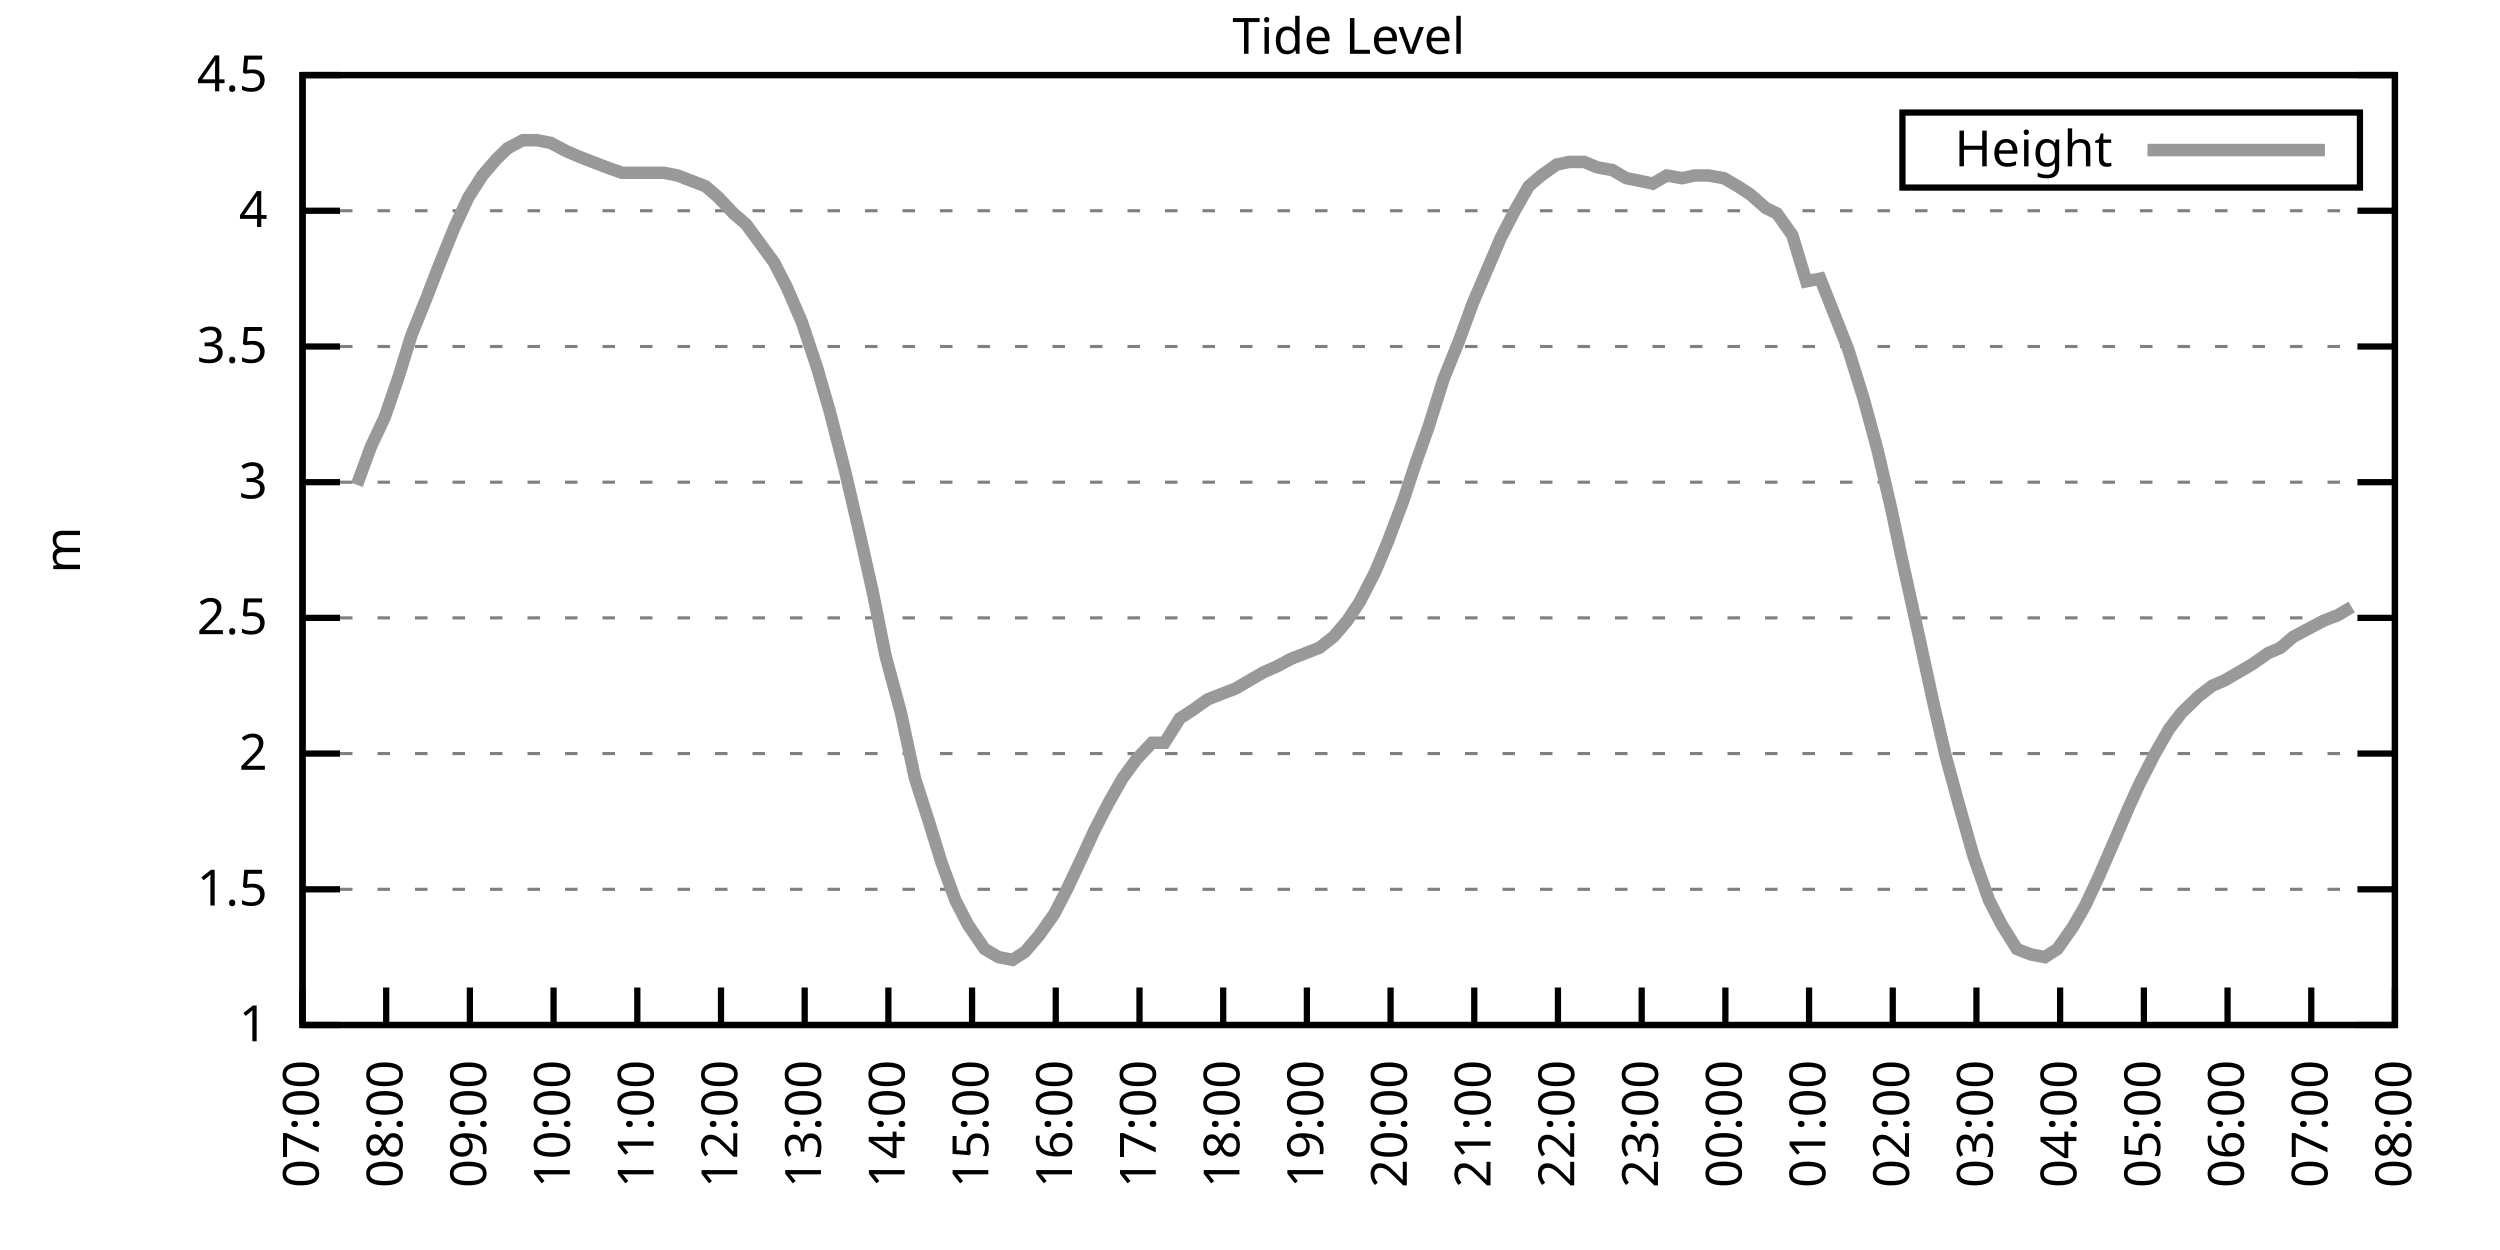
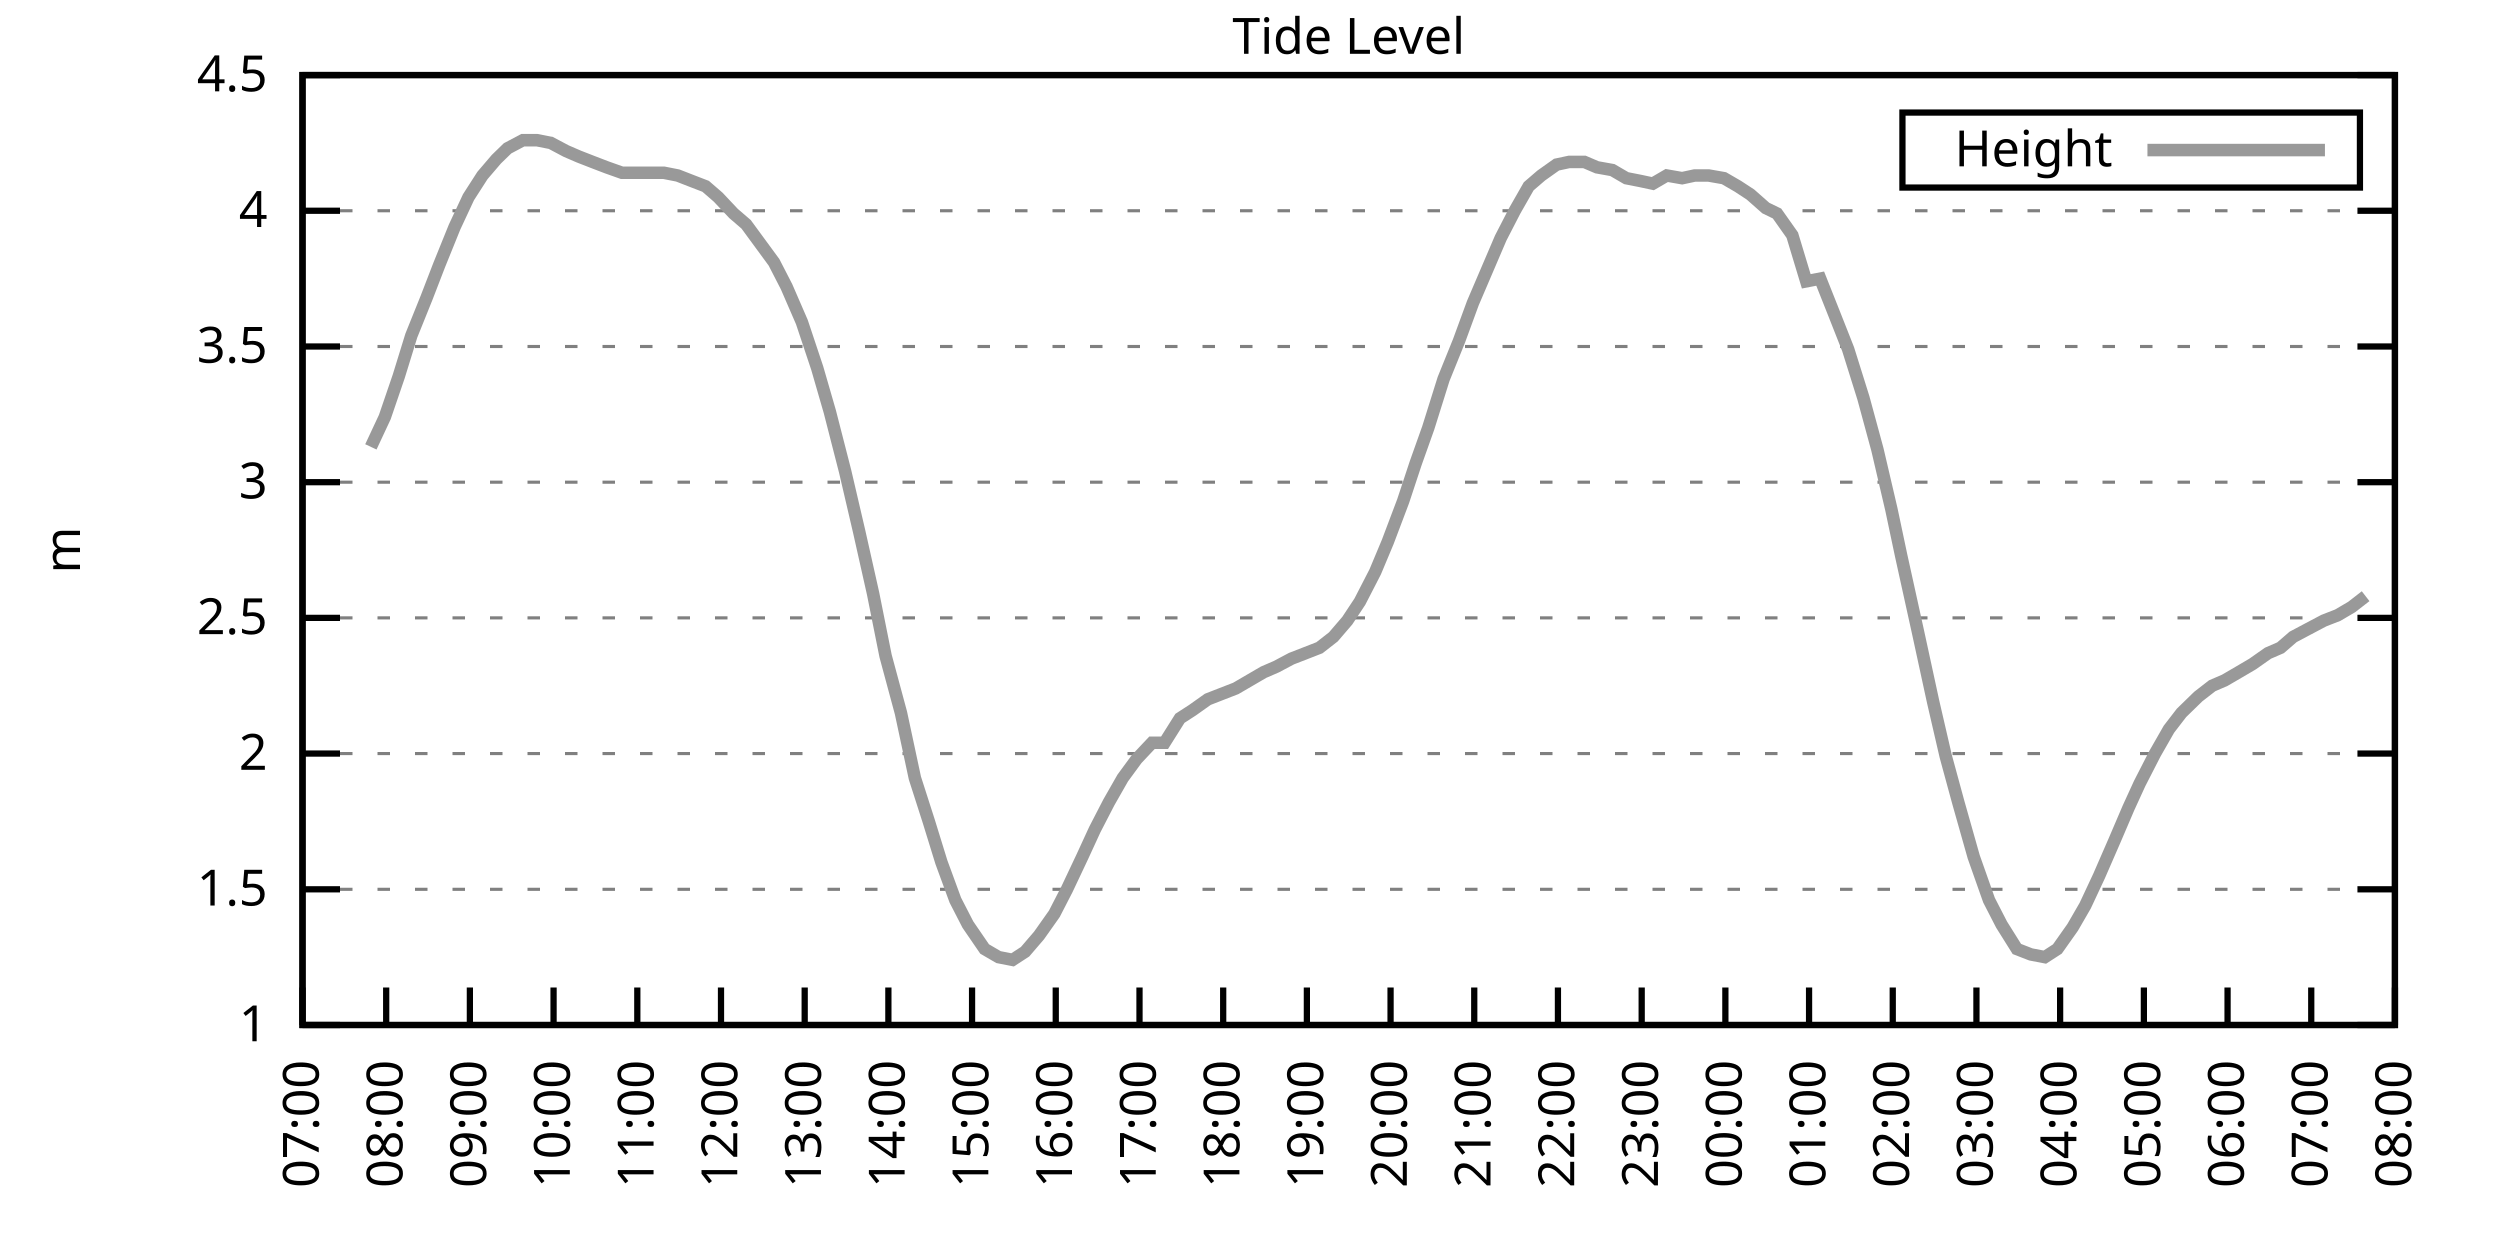
<svg xmlns="http://www.w3.org/2000/svg" xmlns:xlink="http://www.w3.org/1999/xlink" width="400" height="200" viewBox="0 0 400 200">
  <g id="gnuplot_canvas">
    <rect x="0" y="0" width="400" height="200" fill="none" />
    <defs>
      <circle id="gpDot" r="0.5" stroke-width="0.5" stroke="currentColor" />
      <path id="gpPt0" stroke-width="0.333" stroke="currentColor" d="M-1,0 h2 M0,-1 v2" />
      <path id="gpPt1" stroke-width="0.333" stroke="currentColor" d="M-1,-1 L1,1 M1,-1 L-1,1" />
      <path id="gpPt2" stroke-width="0.333" stroke="currentColor" d="M-1,0 L1,0 M0,-1 L0,1 M-1,-1 L1,1 M-1,1 L1,-1" />
      <rect id="gpPt3" stroke-width="0.333" stroke="currentColor" x="-1" y="-1" width="2" height="2" />
      <rect id="gpPt4" stroke-width="0.333" stroke="currentColor" fill="currentColor" x="-1" y="-1" width="2" height="2" />
      <circle id="gpPt5" stroke-width="0.333" stroke="currentColor" cx="0" cy="0" r="1" />
      <use xlink:href="#gpPt5" id="gpPt6" fill="currentColor" stroke="none" />
      <path id="gpPt7" stroke-width="0.333" stroke="currentColor" d="M0,-1.33 L-1.33,0.67 L1.33,0.67 z" />
      <use xlink:href="#gpPt7" id="gpPt8" fill="currentColor" stroke="none" />
      <use xlink:href="#gpPt7" id="gpPt9" stroke="currentColor" transform="rotate(180)" />
      <use xlink:href="#gpPt9" id="gpPt10" fill="currentColor" stroke="none" />
      <use xlink:href="#gpPt3" id="gpPt11" stroke="currentColor" transform="rotate(45)" />
      <use xlink:href="#gpPt11" id="gpPt12" fill="currentColor" stroke="none" />
      <path id="gpPt13" stroke-width="0.333" stroke="currentColor" d="M0,1.330 L1.265,0.411 L0.782,-1.067 L-0.782,-1.076 L-1.265,0.411 z" />
      <use xlink:href="#gpPt13" id="gpPt14" fill="currentColor" stroke="none" />
      <filter id="textbox" filterUnits="objectBoundingBox" x="0" y="0" height="1" width="1">
        <feFlood flood-color="white" flood-opacity="1" result="bgnd" />
        <feComposite in="SourceGraphic" in2="bgnd" operator="atop" />
      </filter>
      <filter id="greybox" filterUnits="objectBoundingBox" x="0" y="0" height="1" width="1">
        <feFlood flood-color="lightgrey" flood-opacity="1" result="grey" />
        <feComposite in="SourceGraphic" in2="grey" operator="atop" />
      </filter>
    </defs>
    <g fill="none" color="white" stroke="currentColor" stroke-width="1.00" stroke-linecap="butt" stroke-linejoin="miter">
</g>
    <g fill="none" color="black" stroke="currentColor" stroke-width="1.00" stroke-linecap="butt" stroke-linejoin="miter">
      <g stroke="none" shape-rendering="crispEdges">
        <polygon fill="rgb(255, 255, 255)" points="48.40,164.00 383.18,164.00 383.18,12.02 48.40,12.02 " />
      </g>
    </g>
    <g fill="none" color="black" stroke="currentColor" stroke-width="1.00" stroke-linecap="butt" stroke-linejoin="miter">
</g>
    <g fill="none" color="black" stroke="black" stroke-width="0.50" stroke-linecap="butt" stroke-linejoin="miter">
</g>
    <g fill="none" color="gray" stroke="currentColor" stroke-width="0.50" stroke-linecap="butt" stroke-linejoin="miter">
      <path stroke="gray" stroke-dasharray="2,4" class="gridline" d="M48.40,164.00 L383.19,164.00  " />
    </g>
    <g fill="none" color="gray" stroke="gray" stroke-width="1.00" stroke-linecap="butt" stroke-linejoin="miter">
</g>
    <g fill="none" color="black" stroke="currentColor" stroke-width="1.00" stroke-linecap="butt" stroke-linejoin="miter">
      <path stroke="black" d="M48.40,164.00 L54.40,164.00 M383.19,164.00 L377.19,164.00  " />
      <g transform="translate(42.80,166.60)" stroke="none" fill="black" font-family="Sans" font-size="8.00" text-anchor="end">
        <text>
          <tspan font-family="Sans"> 1</tspan>
        </text>
      </g>
    </g>
    <g fill="none" color="black" stroke="currentColor" stroke-width="1.00" stroke-linecap="butt" stroke-linejoin="miter">
</g>
    <g fill="none" color="black" stroke="black" stroke-width="0.50" stroke-linecap="butt" stroke-linejoin="miter">
</g>
    <g fill="none" color="gray" stroke="currentColor" stroke-width="0.50" stroke-linecap="butt" stroke-linejoin="miter">
      <path stroke="gray" stroke-dasharray="2,4" class="gridline" d="M48.40,142.29 L383.19,142.29  " />
    </g>
    <g fill="none" color="gray" stroke="gray" stroke-width="1.00" stroke-linecap="butt" stroke-linejoin="miter">
</g>
    <g fill="none" color="black" stroke="currentColor" stroke-width="1.00" stroke-linecap="butt" stroke-linejoin="miter">
      <path stroke="black" d="M48.40,142.29 L54.40,142.29 M383.19,142.29 L377.19,142.29  " />
      <g transform="translate(42.80,144.89)" stroke="none" fill="black" font-family="Sans" font-size="8.00" text-anchor="end">
        <text>
          <tspan font-family="Sans"> 1.5</tspan>
        </text>
      </g>
    </g>
    <g fill="none" color="black" stroke="currentColor" stroke-width="1.00" stroke-linecap="butt" stroke-linejoin="miter">
</g>
    <g fill="none" color="black" stroke="black" stroke-width="0.50" stroke-linecap="butt" stroke-linejoin="miter">
</g>
    <g fill="none" color="gray" stroke="currentColor" stroke-width="0.50" stroke-linecap="butt" stroke-linejoin="miter">
      <path stroke="gray" stroke-dasharray="2,4" class="gridline" d="M48.40,120.57 L383.19,120.57  " />
    </g>
    <g fill="none" color="gray" stroke="gray" stroke-width="1.00" stroke-linecap="butt" stroke-linejoin="miter">
</g>
    <g fill="none" color="black" stroke="currentColor" stroke-width="1.00" stroke-linecap="butt" stroke-linejoin="miter">
      <path stroke="black" d="M48.40,120.57 L54.40,120.57 M383.19,120.57 L377.19,120.57  " />
      <g transform="translate(42.80,123.17)" stroke="none" fill="black" font-family="Sans" font-size="8.00" text-anchor="end">
        <text>
          <tspan font-family="Sans"> 2</tspan>
        </text>
      </g>
    </g>
    <g fill="none" color="black" stroke="currentColor" stroke-width="1.00" stroke-linecap="butt" stroke-linejoin="miter">
</g>
    <g fill="none" color="black" stroke="black" stroke-width="0.50" stroke-linecap="butt" stroke-linejoin="miter">
</g>
    <g fill="none" color="gray" stroke="currentColor" stroke-width="0.50" stroke-linecap="butt" stroke-linejoin="miter">
      <path stroke="gray" stroke-dasharray="2,4" class="gridline" d="M48.40,98.86 L383.19,98.86  " />
    </g>
    <g fill="none" color="gray" stroke="gray" stroke-width="1.00" stroke-linecap="butt" stroke-linejoin="miter">
</g>
    <g fill="none" color="black" stroke="currentColor" stroke-width="1.00" stroke-linecap="butt" stroke-linejoin="miter">
      <path stroke="black" d="M48.40,98.86 L54.40,98.86 M383.19,98.86 L377.19,98.86  " />
      <g transform="translate(42.80,101.46)" stroke="none" fill="black" font-family="Sans" font-size="8.00" text-anchor="end">
        <text>
          <tspan font-family="Sans"> 2.5</tspan>
        </text>
      </g>
    </g>
    <g fill="none" color="black" stroke="currentColor" stroke-width="1.00" stroke-linecap="butt" stroke-linejoin="miter">
</g>
    <g fill="none" color="black" stroke="black" stroke-width="0.50" stroke-linecap="butt" stroke-linejoin="miter">
</g>
    <g fill="none" color="gray" stroke="currentColor" stroke-width="0.50" stroke-linecap="butt" stroke-linejoin="miter">
      <path stroke="gray" stroke-dasharray="2,4" class="gridline" d="M48.40,77.15 L383.19,77.15  " />
    </g>
    <g fill="none" color="gray" stroke="gray" stroke-width="1.00" stroke-linecap="butt" stroke-linejoin="miter">
</g>
    <g fill="none" color="black" stroke="currentColor" stroke-width="1.00" stroke-linecap="butt" stroke-linejoin="miter">
      <path stroke="black" d="M48.40,77.15 L54.40,77.15 M383.19,77.15 L377.19,77.15  " />
      <g transform="translate(42.80,79.75)" stroke="none" fill="black" font-family="Sans" font-size="8.00" text-anchor="end">
        <text>
          <tspan font-family="Sans"> 3</tspan>
        </text>
      </g>
    </g>
    <g fill="none" color="black" stroke="currentColor" stroke-width="1.00" stroke-linecap="butt" stroke-linejoin="miter">
</g>
    <g fill="none" color="black" stroke="black" stroke-width="0.50" stroke-linecap="butt" stroke-linejoin="miter">
</g>
    <g fill="none" color="gray" stroke="currentColor" stroke-width="0.50" stroke-linecap="butt" stroke-linejoin="miter">
      <path stroke="gray" stroke-dasharray="2,4" class="gridline" d="M48.40,55.44 L383.19,55.44  " />
    </g>
    <g fill="none" color="gray" stroke="gray" stroke-width="1.00" stroke-linecap="butt" stroke-linejoin="miter">
</g>
    <g fill="none" color="black" stroke="currentColor" stroke-width="1.00" stroke-linecap="butt" stroke-linejoin="miter">
      <path stroke="black" d="M48.40,55.44 L54.40,55.44 M383.19,55.44 L377.19,55.44  " />
      <g transform="translate(42.80,58.04)" stroke="none" fill="black" font-family="Sans" font-size="8.00" text-anchor="end">
        <text>
          <tspan font-family="Sans"> 3.5</tspan>
        </text>
      </g>
    </g>
    <g fill="none" color="black" stroke="currentColor" stroke-width="1.00" stroke-linecap="butt" stroke-linejoin="miter">
</g>
    <g fill="none" color="black" stroke="black" stroke-width="0.50" stroke-linecap="butt" stroke-linejoin="miter">
</g>
    <g fill="none" color="gray" stroke="currentColor" stroke-width="0.50" stroke-linecap="butt" stroke-linejoin="miter">
      <path stroke="gray" stroke-dasharray="2,4" class="gridline" d="M48.40,33.72 L383.19,33.72  " />
    </g>
    <g fill="none" color="gray" stroke="gray" stroke-width="1.00" stroke-linecap="butt" stroke-linejoin="miter">
</g>
    <g fill="none" color="black" stroke="currentColor" stroke-width="1.00" stroke-linecap="butt" stroke-linejoin="miter">
      <path stroke="black" d="M48.40,33.72 L54.40,33.72 M383.19,33.72 L377.19,33.72  " />
      <g transform="translate(42.80,36.32)" stroke="none" fill="black" font-family="Sans" font-size="8.00" text-anchor="end">
        <text>
          <tspan font-family="Sans"> 4</tspan>
        </text>
      </g>
    </g>
    <g fill="none" color="black" stroke="currentColor" stroke-width="1.00" stroke-linecap="butt" stroke-linejoin="miter">
</g>
    <g fill="none" color="black" stroke="black" stroke-width="0.50" stroke-linecap="butt" stroke-linejoin="miter">
</g>
    <g fill="none" color="gray" stroke="currentColor" stroke-width="0.50" stroke-linecap="butt" stroke-linejoin="miter">
      <path stroke="gray" stroke-dasharray="2,4" class="gridline" d="M48.40,12.01 L383.19,12.01  " />
    </g>
    <g fill="none" color="gray" stroke="gray" stroke-width="1.00" stroke-linecap="butt" stroke-linejoin="miter">
</g>
    <g fill="none" color="black" stroke="currentColor" stroke-width="1.00" stroke-linecap="butt" stroke-linejoin="miter">
      <path stroke="black" d="M48.40,12.01 L54.40,12.01 M383.19,12.01 L377.19,12.01  " />
      <g transform="translate(42.80,14.61)" stroke="none" fill="black" font-family="Sans" font-size="8.00" text-anchor="end">
        <text>
          <tspan font-family="Sans"> 4.5</tspan>
        </text>
      </g>
    </g>
    <g fill="none" color="black" stroke="currentColor" stroke-width="1.00" stroke-linecap="butt" stroke-linejoin="miter">
      <path stroke="black" d="M48.40,164.00 L48.40,158.00  " />
      <g transform="translate(51.00,169.60) rotate(270.00)" stroke="none" fill="black" font-family="Sans" font-size="8.00" text-anchor="end">
        <text>
          <tspan font-family="Sans">07:00</tspan>
        </text>
      </g>
    </g>
    <g fill="none" color="black" stroke="currentColor" stroke-width="1.00" stroke-linecap="butt" stroke-linejoin="miter">
      <path stroke="black" d="M61.79,164.00 L61.79,158.00  " />
      <g transform="translate(64.39,169.60) rotate(270.00)" stroke="none" fill="black" font-family="Sans" font-size="8.00" text-anchor="end">
        <text>
          <tspan font-family="Sans">08:00</tspan>
        </text>
      </g>
    </g>
    <g fill="none" color="black" stroke="currentColor" stroke-width="1.00" stroke-linecap="butt" stroke-linejoin="miter">
      <path stroke="black" d="M75.18,164.00 L75.18,158.00  " />
      <g transform="translate(77.78,169.60) rotate(270.00)" stroke="none" fill="black" font-family="Sans" font-size="8.00" text-anchor="end">
        <text>
          <tspan font-family="Sans">09:00</tspan>
        </text>
      </g>
    </g>
    <g fill="none" color="black" stroke="currentColor" stroke-width="1.00" stroke-linecap="butt" stroke-linejoin="miter">
      <path stroke="black" d="M88.57,164.00 L88.57,158.00  " />
      <g transform="translate(91.17,169.60) rotate(270.00)" stroke="none" fill="black" font-family="Sans" font-size="8.00" text-anchor="end">
        <text>
          <tspan font-family="Sans">10:00</tspan>
        </text>
      </g>
    </g>
    <g fill="none" color="black" stroke="currentColor" stroke-width="1.00" stroke-linecap="butt" stroke-linejoin="miter">
      <path stroke="black" d="M101.97,164.00 L101.97,158.00  " />
      <g transform="translate(104.57,169.60) rotate(270.00)" stroke="none" fill="black" font-family="Sans" font-size="8.00" text-anchor="end">
        <text>
          <tspan font-family="Sans">11:00</tspan>
        </text>
      </g>
    </g>
    <g fill="none" color="black" stroke="currentColor" stroke-width="1.00" stroke-linecap="butt" stroke-linejoin="miter">
      <path stroke="black" d="M115.36,164.00 L115.36,158.00  " />
      <g transform="translate(117.96,169.60) rotate(270.00)" stroke="none" fill="black" font-family="Sans" font-size="8.00" text-anchor="end">
        <text>
          <tspan font-family="Sans">12:00</tspan>
        </text>
      </g>
    </g>
    <g fill="none" color="black" stroke="currentColor" stroke-width="1.00" stroke-linecap="butt" stroke-linejoin="miter">
      <path stroke="black" d="M128.75,164.00 L128.75,158.00  " />
      <g transform="translate(131.35,169.60) rotate(270.00)" stroke="none" fill="black" font-family="Sans" font-size="8.00" text-anchor="end">
        <text>
          <tspan font-family="Sans">13:00</tspan>
        </text>
      </g>
    </g>
    <g fill="none" color="black" stroke="currentColor" stroke-width="1.00" stroke-linecap="butt" stroke-linejoin="miter">
      <path stroke="black" d="M142.14,164.00 L142.14,158.00  " />
      <g transform="translate(144.74,169.60) rotate(270.00)" stroke="none" fill="black" font-family="Sans" font-size="8.00" text-anchor="end">
        <text>
          <tspan font-family="Sans">14:00</tspan>
        </text>
      </g>
    </g>
    <g fill="none" color="black" stroke="currentColor" stroke-width="1.00" stroke-linecap="butt" stroke-linejoin="miter">
      <path stroke="black" d="M155.53,164.00 L155.53,158.00  " />
      <g transform="translate(158.13,169.60) rotate(270.00)" stroke="none" fill="black" font-family="Sans" font-size="8.00" text-anchor="end">
        <text>
          <tspan font-family="Sans">15:00</tspan>
        </text>
      </g>
    </g>
    <g fill="none" color="black" stroke="currentColor" stroke-width="1.00" stroke-linecap="butt" stroke-linejoin="miter">
      <path stroke="black" d="M168.92,164.00 L168.92,158.00  " />
      <g transform="translate(171.52,169.60) rotate(270.00)" stroke="none" fill="black" font-family="Sans" font-size="8.00" text-anchor="end">
        <text>
          <tspan font-family="Sans">16:00</tspan>
        </text>
      </g>
    </g>
    <g fill="none" color="black" stroke="currentColor" stroke-width="1.00" stroke-linecap="butt" stroke-linejoin="miter">
      <path stroke="black" d="M182.32,164.00 L182.32,158.00  " />
      <g transform="translate(184.92,169.60) rotate(270.00)" stroke="none" fill="black" font-family="Sans" font-size="8.00" text-anchor="end">
        <text>
          <tspan font-family="Sans">17:00</tspan>
        </text>
      </g>
    </g>
    <g fill="none" color="black" stroke="currentColor" stroke-width="1.00" stroke-linecap="butt" stroke-linejoin="miter">
      <path stroke="black" d="M195.71,164.00 L195.71,158.00  " />
      <g transform="translate(198.31,169.60) rotate(270.00)" stroke="none" fill="black" font-family="Sans" font-size="8.00" text-anchor="end">
        <text>
          <tspan font-family="Sans">18:00</tspan>
        </text>
      </g>
    </g>
    <g fill="none" color="black" stroke="currentColor" stroke-width="1.00" stroke-linecap="butt" stroke-linejoin="miter">
      <path stroke="black" d="M209.10,164.00 L209.10,158.00  " />
      <g transform="translate(211.70,169.60) rotate(270.00)" stroke="none" fill="black" font-family="Sans" font-size="8.00" text-anchor="end">
        <text>
          <tspan font-family="Sans">19:00</tspan>
        </text>
      </g>
    </g>
    <g fill="none" color="black" stroke="currentColor" stroke-width="1.00" stroke-linecap="butt" stroke-linejoin="miter">
      <path stroke="black" d="M222.49,164.00 L222.49,158.00  " />
      <g transform="translate(225.09,169.60) rotate(270.00)" stroke="none" fill="black" font-family="Sans" font-size="8.00" text-anchor="end">
        <text>
          <tspan font-family="Sans">20:00</tspan>
        </text>
      </g>
    </g>
    <g fill="none" color="black" stroke="currentColor" stroke-width="1.00" stroke-linecap="butt" stroke-linejoin="miter">
      <path stroke="black" d="M235.88,164.00 L235.88,158.00  " />
      <g transform="translate(238.48,169.60) rotate(270.00)" stroke="none" fill="black" font-family="Sans" font-size="8.00" text-anchor="end">
        <text>
          <tspan font-family="Sans">21:00</tspan>
        </text>
      </g>
    </g>
    <g fill="none" color="black" stroke="currentColor" stroke-width="1.00" stroke-linecap="butt" stroke-linejoin="miter">
      <path stroke="black" d="M249.27,164.00 L249.27,158.00  " />
      <g transform="translate(251.87,169.60) rotate(270.00)" stroke="none" fill="black" font-family="Sans" font-size="8.00" text-anchor="end">
        <text>
          <tspan font-family="Sans">22:00</tspan>
        </text>
      </g>
    </g>
    <g fill="none" color="black" stroke="currentColor" stroke-width="1.00" stroke-linecap="butt" stroke-linejoin="miter">
      <path stroke="black" d="M262.67,164.00 L262.67,158.00  " />
      <g transform="translate(265.27,169.60) rotate(270.00)" stroke="none" fill="black" font-family="Sans" font-size="8.00" text-anchor="end">
        <text>
          <tspan font-family="Sans">23:00</tspan>
        </text>
      </g>
    </g>
    <g fill="none" color="black" stroke="currentColor" stroke-width="1.00" stroke-linecap="butt" stroke-linejoin="miter">
      <path stroke="black" d="M276.06,164.00 L276.06,158.00  " />
      <g transform="translate(278.66,169.60) rotate(270.00)" stroke="none" fill="black" font-family="Sans" font-size="8.00" text-anchor="end">
        <text>
          <tspan font-family="Sans">00:00</tspan>
        </text>
      </g>
    </g>
    <g fill="none" color="black" stroke="currentColor" stroke-width="1.00" stroke-linecap="butt" stroke-linejoin="miter">
      <path stroke="black" d="M289.45,164.00 L289.45,158.00  " />
      <g transform="translate(292.05,169.60) rotate(270.00)" stroke="none" fill="black" font-family="Sans" font-size="8.00" text-anchor="end">
        <text>
          <tspan font-family="Sans">01:00</tspan>
        </text>
      </g>
    </g>
    <g fill="none" color="black" stroke="currentColor" stroke-width="1.00" stroke-linecap="butt" stroke-linejoin="miter">
      <path stroke="black" d="M302.84,164.00 L302.84,158.00  " />
      <g transform="translate(305.44,169.60) rotate(270.00)" stroke="none" fill="black" font-family="Sans" font-size="8.00" text-anchor="end">
        <text>
          <tspan font-family="Sans">02:00</tspan>
        </text>
      </g>
    </g>
    <g fill="none" color="black" stroke="currentColor" stroke-width="1.00" stroke-linecap="butt" stroke-linejoin="miter">
      <path stroke="black" d="M316.23,164.00 L316.23,158.00  " />
      <g transform="translate(318.83,169.60) rotate(270.00)" stroke="none" fill="black" font-family="Sans" font-size="8.00" text-anchor="end">
        <text>
          <tspan font-family="Sans">03:00</tspan>
        </text>
      </g>
    </g>
    <g fill="none" color="black" stroke="currentColor" stroke-width="1.00" stroke-linecap="butt" stroke-linejoin="miter">
      <path stroke="black" d="M329.62,164.00 L329.62,158.00  " />
      <g transform="translate(332.22,169.60) rotate(270.00)" stroke="none" fill="black" font-family="Sans" font-size="8.00" text-anchor="end">
        <text>
          <tspan font-family="Sans">04:00</tspan>
        </text>
      </g>
    </g>
    <g fill="none" color="black" stroke="currentColor" stroke-width="1.00" stroke-linecap="butt" stroke-linejoin="miter">
      <path stroke="black" d="M343.02,164.00 L343.02,158.00  " />
      <g transform="translate(345.62,169.60) rotate(270.00)" stroke="none" fill="black" font-family="Sans" font-size="8.00" text-anchor="end">
        <text>
          <tspan font-family="Sans">05:00</tspan>
        </text>
      </g>
    </g>
    <g fill="none" color="black" stroke="currentColor" stroke-width="1.00" stroke-linecap="butt" stroke-linejoin="miter">
      <path stroke="black" d="M356.41,164.00 L356.41,158.00  " />
      <g transform="translate(359.01,169.60) rotate(270.00)" stroke="none" fill="black" font-family="Sans" font-size="8.00" text-anchor="end">
        <text>
          <tspan font-family="Sans">06:00</tspan>
        </text>
      </g>
    </g>
    <g fill="none" color="black" stroke="currentColor" stroke-width="1.00" stroke-linecap="butt" stroke-linejoin="miter">
      <path stroke="black" d="M369.80,164.00 L369.80,158.00  " />
      <g transform="translate(372.40,169.60) rotate(270.00)" stroke="none" fill="black" font-family="Sans" font-size="8.00" text-anchor="end">
        <text>
          <tspan font-family="Sans">07:00</tspan>
        </text>
      </g>
    </g>
    <g fill="none" color="black" stroke="currentColor" stroke-width="1.00" stroke-linecap="butt" stroke-linejoin="miter">
      <path stroke="black" d="M383.19,164.00 L383.19,158.00  " />
      <g transform="translate(385.79,169.60) rotate(270.00)" stroke="none" fill="black" font-family="Sans" font-size="8.00" text-anchor="end">
        <text>
          <tspan font-family="Sans">08:00</tspan>
        </text>
      </g>
    </g>
    <g fill="none" color="black" stroke="currentColor" stroke-width="1.00" stroke-linecap="butt" stroke-linejoin="miter">
</g>
    <g fill="none" color="black" stroke="currentColor" stroke-width="1.00" stroke-linecap="butt" stroke-linejoin="miter">
      <path stroke="black" d="M48.40,12.01 L48.40,164.00 L383.19,164.00 L383.19,12.01 L48.40,12.01 Z  " />
    </g>
    <g fill="none" color="black" stroke="currentColor" stroke-width="1.00" stroke-linecap="butt" stroke-linejoin="miter">
</g>
    <g fill="none" color="black" stroke="currentColor" stroke-width="1.00" stroke-linecap="butt" stroke-linejoin="miter">
      <path stroke="black" d="M304.39,30.01 L304.39,18.01 L377.59,18.01 L377.59,30.01 L304.39,30.01 Z  " />
    </g>
    <g id="Tide_level_plot_1">
      <g fill="none" color="white" stroke="black" stroke-width="2.00" stroke-linecap="butt" stroke-linejoin="miter">
</g>
      <g fill="none" color="black" stroke="currentColor" stroke-width="2.00" stroke-linecap="butt" stroke-linejoin="miter">
        <g transform="translate(337.99,26.61)" stroke="none" fill="black" font-family="Sans" font-size="8.00" text-anchor="end">
          <text>
            <tspan font-family="Sans">Height</tspan>
          </text>
        </g>
      </g>
      <g fill="none" color="black" stroke="currentColor" stroke-width="2.00" stroke-linecap="butt" stroke-linejoin="miter">
-         <path stroke="rgb(153, 153, 153)" d="M343.59,24.01 L371.99,24.01 M57.10,77.58 L59.34,71.50 L61.57,66.73 L63.80,60.21 L65.81,53.70 L68.26,47.62   L70.27,42.41 L72.73,36.33 L74.96,31.55 L77.19,28.08 L79.42,25.47 L81.21,23.73 L83.66,22.43 L85.90,22.43   L88.13,22.87 L90.58,24.17 L92.59,25.04 L94.82,25.91 L97.06,26.77 L99.51,27.64 L101.74,27.64 L103.75,27.64   L106.21,27.64 L108.44,28.08 L110.67,28.95 L112.90,29.81 L114.91,31.55 L117.37,34.16 L119.38,35.89 L121.61,38.93   L123.84,41.97 L125.85,45.88 L128.30,51.53 L130.76,58.91 L132.77,65.86 L135.22,75.41 L137.45,84.97 L139.69,94.95   L141.69,104.94 L144.15,114.06 L146.38,124.48 L148.61,131.43 L150.62,137.94 L152.85,144.02 L154.86,147.93 L157.54,151.84   L159.77,153.14 L162.01,153.58 L164.01,152.28 L166.25,149.67 L168.70,146.20 L170.71,142.29 L173.17,137.08 L175.17,132.73   L177.41,128.39 L179.64,124.48 L181.87,121.44 L184.32,118.84 L186.33,118.84 L188.79,114.93 L190.80,113.63 L193.25,111.89   L195.48,111.02 L197.72,110.15 L199.95,108.85 L202.18,107.55 L204.19,106.68 L206.64,105.38 L208.88,104.51 L211.11,103.64   L213.34,101.90 L215.57,99.30 L217.58,96.26 L220.04,91.48 L222.04,86.70 L224.50,80.19 L226.51,74.11 L228.52,68.46   L230.97,60.65 L233.43,54.57 L235.66,48.49 L237.89,43.28 L240.12,38.07 L242.36,33.72 L244.59,29.81 L246.60,28.08   L249.05,26.34 L251.06,25.91 L253.51,25.91 L255.52,26.77 L257.98,27.21 L260.21,28.51 L262.44,28.95 L264.45,29.38   L266.68,28.08 L269.14,28.51 L271.15,28.08 L273.38,28.08 L275.83,28.51 L278.07,29.81 L280.07,31.12 L282.53,33.29   L284.32,34.16 L286.77,37.63 L289.00,45.01 L291.23,44.58 L293.47,50.22 L295.70,55.87 L298.15,63.69 L300.39,71.94   L302.62,81.49 L304.18,88.87 L306.86,101.03 L309.31,112.32 L311.32,121.01 L313.33,128.39 L315.79,137.08 L318.24,144.02   L320.25,147.93 L322.70,151.84 L324.94,152.71 L327.17,153.14 L329.18,151.84 L331.63,148.37 L333.64,144.89 L335.87,140.12   L338.33,134.47 L340.56,129.26 L342.35,125.35 L344.80,120.57 L347.03,116.67 L349.04,114.06 L351.72,111.45 L353.95,109.72   L355.96,108.85 L358.19,107.55 L360.42,106.24 L362.88,104.51 L364.89,103.64 L366.90,101.90 L369.35,100.60 L371.81,99.30   L374.04,98.43 L376.27,97.12  " />
+         <path stroke="rgb(153, 153, 153)" d="M343.59,24.01 L371.99,24.01 M59.34,71.50 L61.57,66.73 L63.80,60.21 L65.81,53.70 L68.26,47.62 L70.27,42.41   L72.73,36.33 L74.96,31.55 L77.19,28.08 L79.42,25.47 L81.21,23.73 L83.66,22.43 L85.90,22.43 L88.13,22.87   L90.58,24.17 L92.59,25.04 L94.82,25.91 L97.06,26.77 L99.51,27.64 L101.74,27.64 L103.75,27.64 L106.21,27.64   L108.44,28.08 L110.67,28.95 L112.90,29.81 L114.91,31.55 L117.37,34.16 L119.38,35.89 L121.61,38.93 L123.84,41.97   L125.85,45.88 L128.30,51.53 L130.76,58.91 L132.77,65.86 L135.22,75.41 L137.45,84.97 L139.69,94.95 L141.69,104.94   L144.15,114.06 L146.38,124.48 L148.61,131.43 L150.62,137.94 L152.85,144.02 L154.86,147.93 L157.54,151.84 L159.77,153.14   L162.01,153.58 L164.01,152.28 L166.25,149.67 L168.70,146.20 L170.71,142.29 L173.17,137.08 L175.17,132.73 L177.41,128.39   L179.64,124.48 L181.87,121.44 L184.32,118.84 L186.33,118.84 L188.79,114.93 L190.80,113.63 L193.25,111.89 L195.48,111.02   L197.72,110.15 L199.95,108.85 L202.18,107.55 L204.19,106.68 L206.64,105.38 L208.88,104.51 L211.11,103.64 L213.34,101.90   L215.57,99.30 L217.58,96.26 L220.04,91.48 L222.04,86.70 L224.50,80.19 L226.51,74.11 L228.52,68.46 L230.97,60.65   L233.43,54.57 L235.66,48.49 L237.89,43.28 L240.12,38.07 L242.36,33.72 L244.59,29.81 L246.60,28.08 L249.05,26.34   L251.06,25.91 L253.51,25.91 L255.52,26.77 L257.98,27.21 L260.21,28.51 L262.44,28.95 L264.45,29.38 L266.68,28.08   L269.14,28.51 L271.15,28.08 L273.38,28.08 L275.83,28.51 L278.07,29.81 L280.07,31.12 L282.53,33.29 L284.32,34.16   L286.77,37.63 L289.00,45.01 L291.23,44.58 L293.47,50.22 L295.70,55.87 L298.15,63.69 L300.39,71.94 L302.62,81.49   L304.18,88.87 L306.86,101.03 L309.31,112.32 L311.32,121.01 L313.33,128.39 L315.79,137.08 L318.24,144.02 L320.25,147.93   L322.70,151.84 L324.94,152.71 L327.17,153.14 L329.18,151.84 L331.63,148.37 L333.64,144.89 L335.87,140.12 L338.33,134.47   L340.56,129.26 L342.35,125.35 L344.80,120.57 L347.03,116.67 L349.04,114.06 L351.72,111.45 L353.95,109.72 L355.96,108.85   L358.19,107.55 L360.42,106.24 L362.88,104.51 L364.89,103.64 L366.90,101.90 L369.35,100.60 L371.81,99.30 L374.04,98.43   L376.27,97.12 L378.50,95.39  " />
      </g>
    </g>
    <g fill="none" color="black" stroke="currentColor" stroke-width="2.00" stroke-linecap="butt" stroke-linejoin="miter">
</g>
    <g fill="none" color="black" stroke="black" stroke-width="1.00" stroke-linecap="butt" stroke-linejoin="miter">
</g>
    <g fill="none" color="black" stroke="currentColor" stroke-width="1.00" stroke-linecap="butt" stroke-linejoin="miter">
      <path stroke="black" d="M48.40,12.01 L48.40,164.00 L383.19,164.00 L383.19,12.01 L48.40,12.01 Z  " />
      <g transform="translate(12.80,88.01) rotate(270.00)" stroke="none" fill="black" font-family="Sans" font-size="8.00" text-anchor="middle">
        <text>
          <tspan font-family="Sans">m</tspan>
        </text>
      </g>
    </g>
    <g fill="none" color="black" stroke="currentColor" stroke-width="1.00" stroke-linecap="butt" stroke-linejoin="miter">
</g>
    <g fill="none" color="black" stroke="currentColor" stroke-width="1.00" stroke-linecap="butt" stroke-linejoin="miter">
      <g transform="translate(215.79,8.61)" stroke="none" fill="black" font-family="Sans" font-size="8.00" text-anchor="middle">
        <text>
          <tspan font-family="Sans">Tide Level</tspan>
        </text>
      </g>
    </g>
    <g fill="none" color="black" stroke="currentColor" stroke-width="1.00" stroke-linecap="butt" stroke-linejoin="miter">
</g>
  </g>
</svg>
